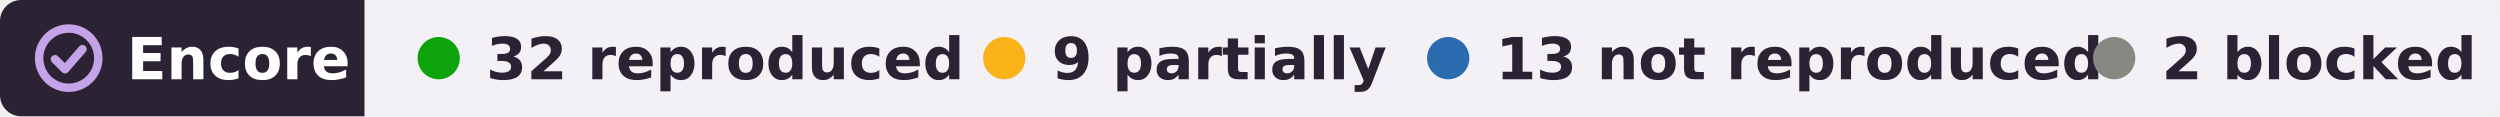
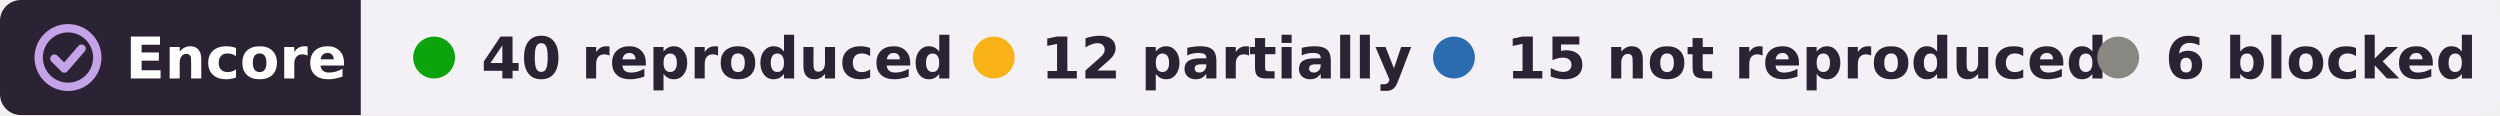
- <svg xmlns="http://www.w3.org/2000/svg" width="473" height="22" viewBox="0 0 473 22" role="img" aria-label="Encore: 32 reproduced, 9 partially reproduced, 13 not reproduced, 2 blocked, of 56 claims in 3 papers of Lauren Alfiler">
+ <svg xmlns="http://www.w3.org/2000/svg" width="478" height="22" viewBox="0 0 478 22" role="img" aria-label="Encore: 40 reproduced, 12 partially reproduced, 15 not reproduced, 6 blocked, of 73 claims in 4 papers of Lauren Alfiler">
  <clipPath id="r">
-     <rect width="473" height="22" rx="4" />
+     <rect width="478" height="22" rx="4" />
  </clipPath>
  <g clip-path="url(#r)">
    <rect width="69" height="22" fill="#2b2333" />
-     <rect x="69" width="404" height="22" fill="#f3f1f6" />
+     <rect x="69" width="409" height="22" fill="#f3f1f6" />
  </g>
  <g fill="none" stroke="#c4a3e8" stroke-width="1.6" stroke-linecap="round" stroke-linejoin="round">
    <circle cx="13" cy="11" r="5.6" />
    <path d="M10.4 11.2l1.9 1.9 3.3-3.8" />
  </g>
  <g font-family="Verdana,DejaVu Sans,Geneva,sans-serif" font-size="11" font-weight="bold">
    <text x="24" y="15" fill="#fff" textLength="39">Encore</text>
    <g fill="#2b2333">
      <circle cx="83" cy="11" r="4" fill="#0ca30c" />
-       <text x="92" y="15" textLength="80">32 reproduced</text>
+       <text x="92" y="15" textLength="80">40 reproduced</text>
      <circle cx="190" cy="11" r="4" fill="#fab219" />
-       <text x="199" y="15" textLength="57">9 partially</text>
-       <circle cx="274" cy="11" r="4" fill="#2b6cb0" />
-       <text x="283" y="15" textLength="99">13 not reproduced</text>
-       <circle cx="400" cy="11" r="4" fill="#898781" />
-       <text x="409" y="15" textLength="54">2 blocked</text>
+       <text x="199" y="15" textLength="62">12 partially</text>
+       <circle cx="278" cy="11" r="4" fill="#2b6cb0" />
+       <text x="288" y="15" textLength="99">15 not reproduced</text>
+       <circle cx="405" cy="11" r="4" fill="#898781" />
+       <text x="414" y="15" textLength="54">6 blocked</text>
    </g>
  </g>
</svg>
